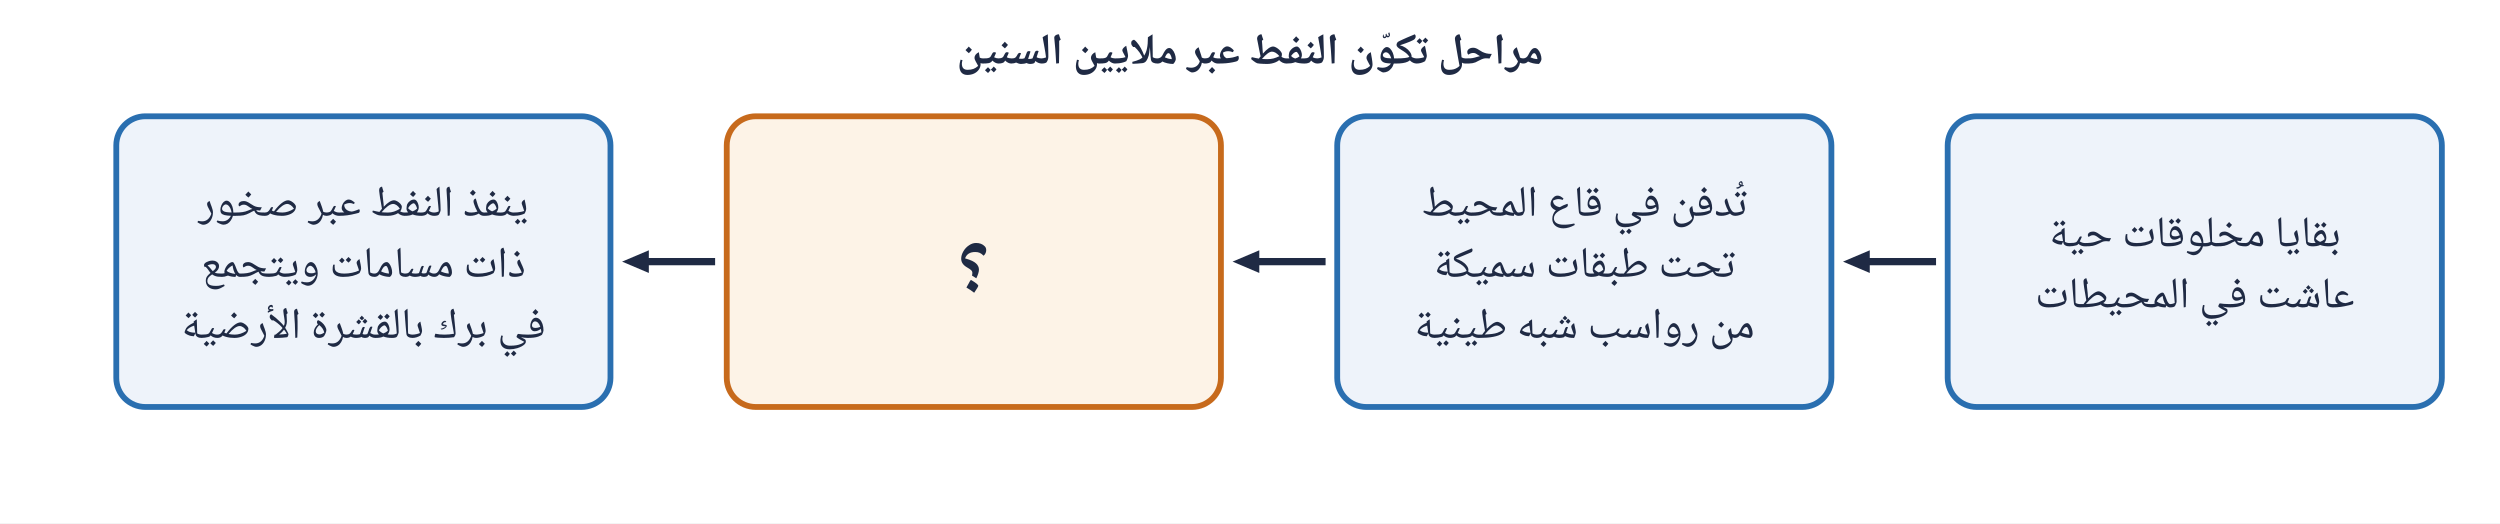
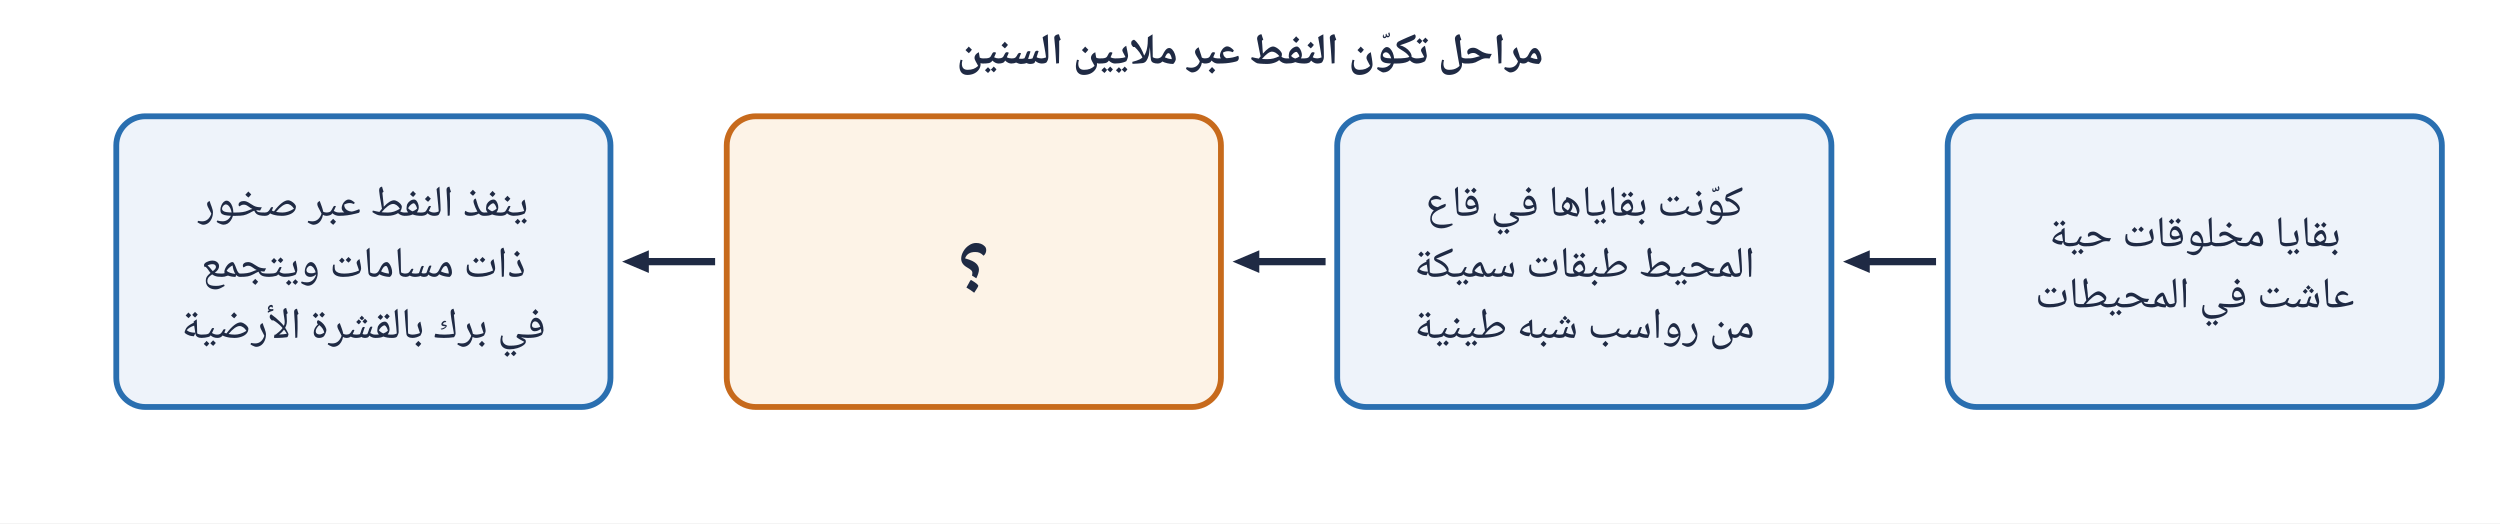
<svg xmlns="http://www.w3.org/2000/svg" viewBox="0 0 860 180" width="860" height="180">
  <rect width="860" height="180" fill="#fff" />
  <rect x="670" y="40" width="170" height="100" rx="10" fill="#eef3fa" stroke="#2a6fb0" stroke-width="2" />
  <text x="755.0" y="84.75" text-anchor="middle" font-size="15" fill="#1f2a44" font-weight="normal" font-family="'IBM Plex Sans Arabic','Noto Naskh Arabic',Tahoma,Arial,sans-serif" direction="rtl">بقايا مخلوقات حية</text>
  <text x="755.0" y="105.75" text-anchor="middle" font-size="15" fill="#1f2a44" font-weight="normal" font-family="'IBM Plex Sans Arabic','Noto Naskh Arabic',Tahoma,Arial,sans-serif" direction="rtl">عاشت في المحيطات</text>
  <line x1="666" y1="90" x2="640.0" y2="90.0" stroke="#1f2a44" stroke-width="2.5" />
  <polygon points="634,90 643.2,86.1 643.2,93.9" fill="#1f2a44" />
  <rect x="460" y="40" width="170" height="100" rx="10" fill="#eef3fa" stroke="#2a6fb0" stroke-width="2" />
-   <text x="545.0" y="74.25" text-anchor="middle" font-size="15" fill="#1f2a44" font-weight="normal" font-family="'IBM Plex Sans Arabic','Noto Naskh Arabic',Tahoma,Arial,sans-serif" direction="rtl">تُدفن في قاع المحيط</text>
-   <text x="545.0" y="95.25" text-anchor="middle" font-size="15" fill="#1f2a44" font-weight="normal" font-family="'IBM Plex Sans Arabic','Noto Naskh Arabic',Tahoma,Arial,sans-serif" direction="rtl">تحت طبقات سميكة</text>
+   <text x="545.0" y="74.25" text-anchor="middle" font-size="15" fill="#1f2a44" font-weight="normal" font-family="'IBM Plex Sans Arabic','Noto Naskh Arabic',Tahoma,Arial,sans-serif" direction="rtl">كوّنت بقاياها في قاع</text>
+   <text x="545.0" y="95.25" text-anchor="middle" font-size="15" fill="#1f2a44" font-weight="normal" font-family="'IBM Plex Sans Arabic','Noto Naskh Arabic',Tahoma,Arial,sans-serif" direction="rtl">المحيط طبقات سميكة</text>
  <text x="545.0" y="116.25" text-anchor="middle" font-size="15" fill="#1f2a44" font-weight="normal" font-family="'IBM Plex Sans Arabic','Noto Naskh Arabic',Tahoma,Arial,sans-serif" direction="rtl">من رواسب شبه طينية</text>
  <line x1="456" y1="90" x2="430.0" y2="90.0" stroke="#1f2a44" stroke-width="2.5" />
  <polygon points="424,90 433.2,86.1 433.2,93.9" fill="#1f2a44" />
  <rect x="250" y="40" width="170" height="100" rx="10" fill="#fdf3e7" stroke="#c76a1c" stroke-width="2" />
  <text x="335.0" y="99.1" text-anchor="middle" font-size="26" fill="#1f2a44" font-weight="bold" font-family="'IBM Plex Sans Arabic','Noto Naskh Arabic',Tahoma,Arial,sans-serif" direction="rtl">؟</text>
  <line x1="246" y1="90" x2="220.0" y2="90.0" stroke="#1f2a44" stroke-width="2.5" />
  <polygon points="214,90 223.2,86.1 223.2,93.9" fill="#1f2a44" />
  <rect x="40" y="40" width="170" height="100" rx="10" fill="#eef3fa" stroke="#2a6fb0" stroke-width="2" />
  <text x="125.0" y="74.25" text-anchor="middle" font-size="15" fill="#1f2a44" font-weight="normal" font-family="'IBM Plex Sans Arabic','Noto Naskh Arabic',Tahoma,Arial,sans-serif" direction="rtl">ينفذ النفط عبر صخور</text>
  <text x="125.0" y="95.25" text-anchor="middle" font-size="15" fill="#1f2a44" font-weight="normal" font-family="'IBM Plex Sans Arabic','Noto Naskh Arabic',Tahoma,Arial,sans-serif" direction="rtl">ذات مسامات ويتجمع</text>
  <text x="125.0" y="116.25" text-anchor="middle" font-size="15" fill="#1f2a44" font-weight="normal" font-family="'IBM Plex Sans Arabic','Noto Naskh Arabic',Tahoma,Arial,sans-serif" direction="rtl">في برك بالقشرة الأرضية</text>
  <text x="430.0" y="22" text-anchor="middle" font-size="15" fill="#1f2a44" font-weight="bold" font-family="'IBM Plex Sans Arabic','Noto Naskh Arabic',Tahoma,Arial,sans-serif" direction="rtl">مراحل تكوّن النفط عبر ملايين السنين</text>
</svg>
